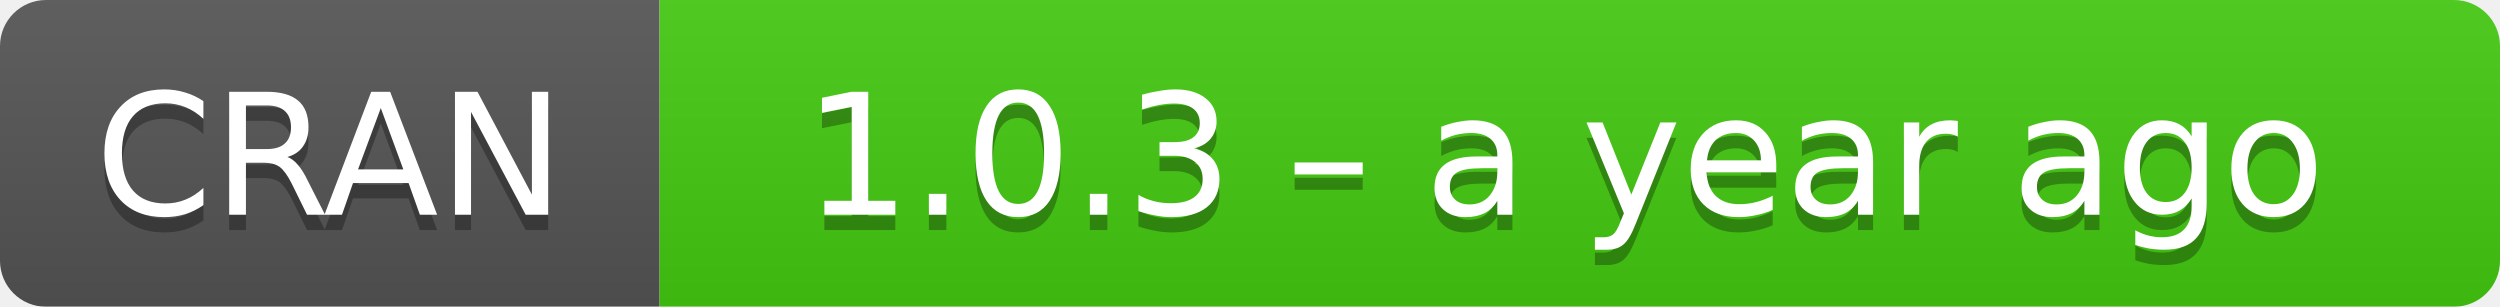
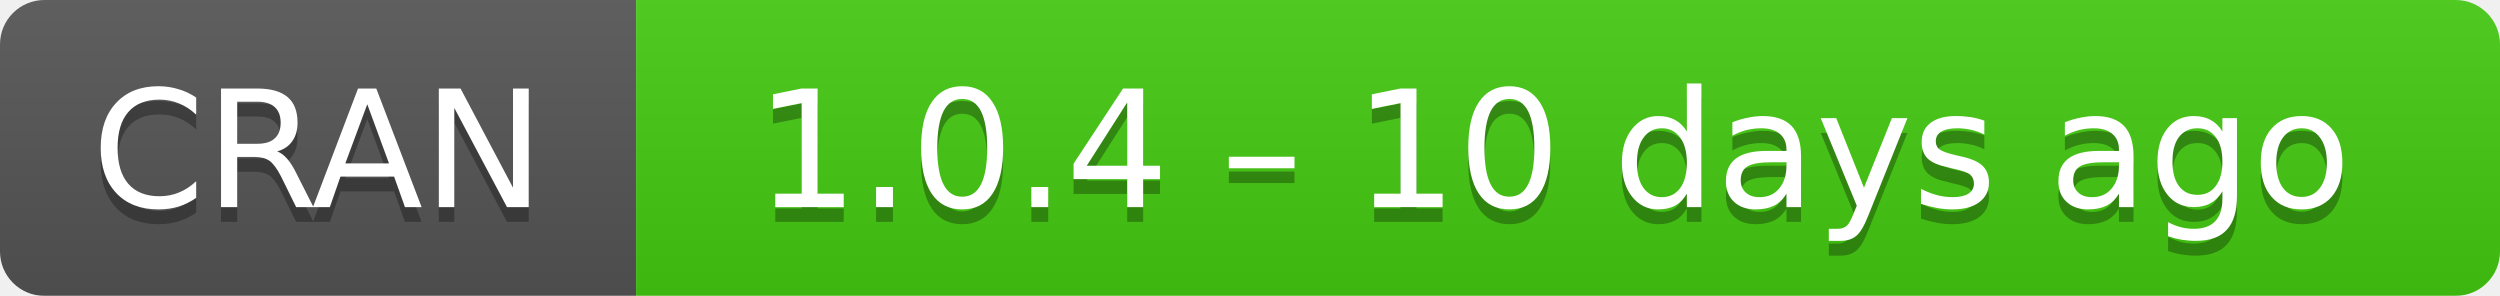
- <svg xmlns="http://www.w3.org/2000/svg" width="163" height="20" aria-label="CRAN 1.0.3 – a year ago">
+ <svg xmlns="http://www.w3.org/2000/svg" width="169" height="20" aria-label="CRAN 1.0.4 – 10 days ago">
  <linearGradient id="b" x2="0" y2="100%">
    <stop offset="0" stop-color="#bbb" stop-opacity=".1" />
    <stop offset="1" stop-opacity=".1" />
  </linearGradient>
  <mask id="a">
-     <rect width="163" height="20" rx="3" fill="#fff" />
+     <rect width="169" height="20" rx="3" fill="#fff" />
  </mask>
  <g mask="url(#a)">
    <path fill="#555" d="M0 0h43v20H0z" />
-     <path fill="#4c1" d="M43 0h141v20H43z" />
-     <path fill="url(#b)" d="M0 0h163v20H0z" />
+     <path fill="#4c1" d="M43 0h147v20H43z" />
+     <path fill="url(#b)" d="M0 0h169v20H0z" />
  </g>
  <g fill="#fff" text-anchor="middle" font-family="DejaVu Sans,Verdana,Geneva,sans-serif" font-size="11">
    <text x="21.5" y="15" fill="#010101" fill-opacity=".3">
      CRAN
    </text>
    <text x="21.5" y="14">
      CRAN
    </text>
-     <text x="102" y="15" fill="#010101" fill-opacity=".3">
-       1.0.3 – a year ago
+     <text x="105" y="15" fill="#010101" fill-opacity=".3">
+       1.0.4 – 10 days ago
    </text>
-     <text x="102" y="14">
-       1.0.3 – a year ago
+     <text x="105" y="14">
+       1.0.4 – 10 days ago
    </text>
  </g>
</svg>
